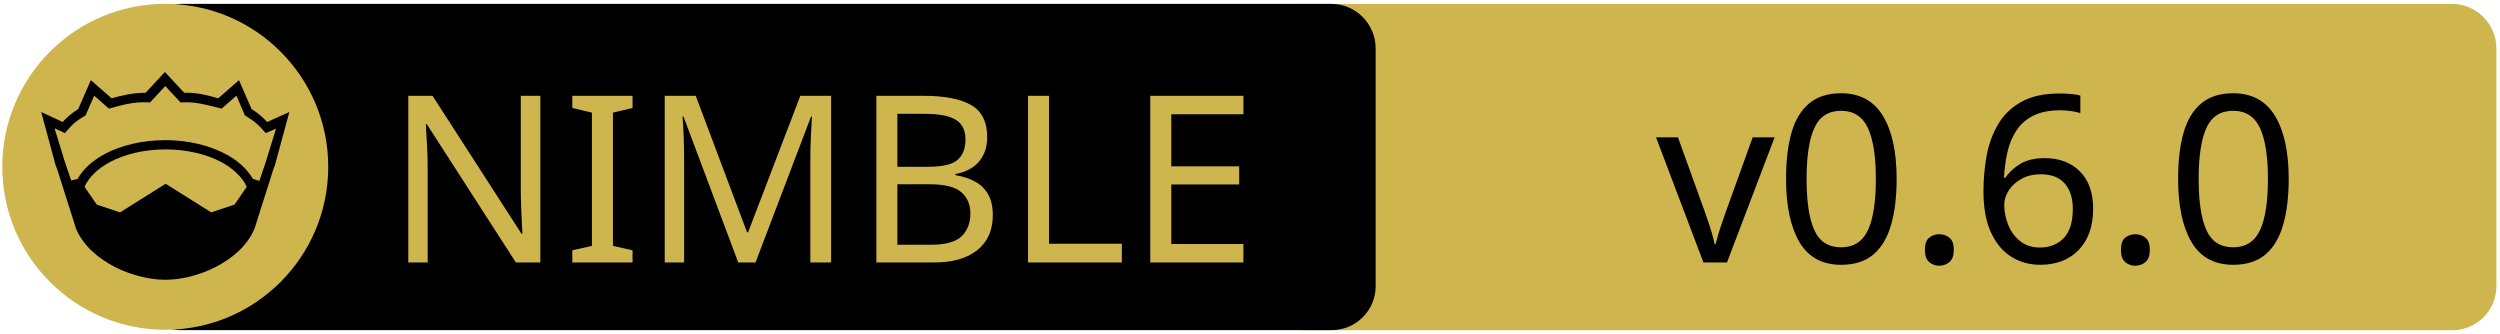
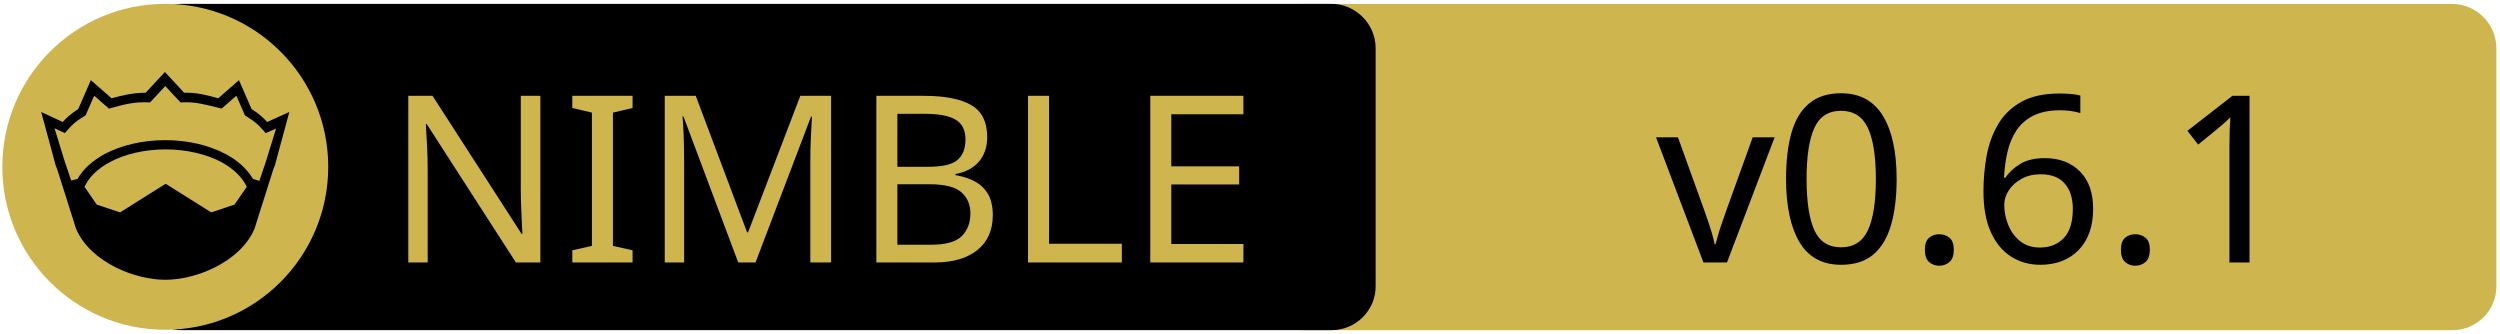
<svg xmlns="http://www.w3.org/2000/svg" xmlns:xlink="http://www.w3.org/1999/xlink" width="675" height="90" xml:space="preserve" version="1.1">
  <a xlink:href="https://github.com/fox0430/celina">
    <g>
      <path fill="#CEB54D" id="svg_15" d="m662.123,89.159l-310.5,0c-6.6,0 -12,-5.4 -12,-12l0,-64.1c0,-6.6 5.4,-12 12,-12l310.4,0c6.6,0 12,5.4 12,12l0,64.1c0.1,6.6 -5.3,12 -11.9,12z" />
      <path id="svg_1" d="m359.524,89.139l-310.5,0c-6.6,0 -12,-5.4 -12,-12l0,-64.1c0,-6.6 5.4,-12 12,-12l310.4,0c6.6,0 12,5.4 12,12l0,64.1c0.1,6.6 -5.3,12 -11.9,12z" />
      <rect id="svg_2" fill="none" height="45.9" width="315.3" class="st0" y="24.539" x="60.224" />
      <circle id="svg_4" fill="#CEB54D" r="44" cy="45.039" cx="44.624" class="st1" />
      <g id="XMLID_4_">
        <path id="svg_5" d="m78.124,30.239l-3.9,14.4l-0.4,1l-5.1,16.1c0,0 0,0 0,0c-2,4.7 -6.1,8.1 -10.6,10.4c-4.5,2.3 -9.5,3.4 -13.5,3.4c-4,0 -8.9,-1.1 -13.5,-3.4c-4.5,-2.3 -8.6,-5.7 -10.6,-10.4c0,0 0,0 0,0l-5.1,-16.1l-0.4,-1l-3.9,-14.4l5.8,2.7c0.9,-1 2,-2.1 4.2,-3.5l3.4,-7.8l5.6,4.9c2.9,-0.8 5.8,-1.5 9.2,-1.5l5.2,-5.6l5.2,5.6c3.4,-0.1 6.4,0.7 9.2,1.5l5.6,-4.9l3.4,7.8c2.2,1.4 3.3,2.5 4.2,3.5l6,-2.7z" />
        <g id="XMLID_6_">
          <g id="svg_6">
            <path id="svg_7" fill="#CEB54D" d="m66.624,50.439l-3.3,4.8l-6.3,2.1l-12.1,-7.6c-0.1,-0.1 -0.3,-0.1 -0.4,0l-12.1,7.6l-6.3,-2.1l-3.3,-4.8c1.2,-2.6 3.5,-4.9 6.9,-6.7c3.9,-2.1 9.2,-3.4 15,-3.4c5.7,0 11,1.3 15,3.4c3.3,1.8 5.7,4.1 6.9,6.7z" class="st1" />
          </g>
          <g id="svg_8" />
        </g>
        <g id="XMLID_5_">
          <g id="svg_9">
            <path id="svg_10" fill="#CEB54D" d="m74.524,34.739l-2.8,9.1l-1.7,5l-1.6,-0.5c0,0 -0.1,0 -0.1,0c-1.6,-2.7 -4.2,-5.1 -7.5,-6.8c-4.4,-2.3 -10,-3.7 -16.2,-3.7c-6.2,0 -11.9,1.4 -16.3,3.7c-3.3,1.8 -5.9,4.1 -7.4,6.8c0,0 -0.1,0 -0.1,0l-1.6,0.4l-1.7,-5l-2.8,-9.1l2.8,1.3l0.6,-0.7c1.2,-1.3 1.8,-2.2 4.7,-3.9l0.3,-0.2l2.3,-5.3l4,3.5l0.7,-0.2c3.2,-0.9 6.3,-1.7 9.8,-1.5l0.6,0l4.1,-4.4l4.1,4.4l0.6,0c3.5,-0.2 6.5,0.7 9.8,1.5l0.7,0.2l4,-3.5l2.3,5.3l0.3,0.2c2.9,1.8 3.5,2.6 4.7,3.9l0.6,0.7l2.8,-1.2z" class="st1" />
          </g>
          <g id="svg_11" />
        </g>
      </g>
      <text x="-442" y="-350.021" id="svg_16" font-size="63px" font-family="'PT Sans Caption', 'Tahoma', 'Helvetica Neue Medium', 'PT Sans', sans-serif" fill="#CEB54D" class="st1 st2 st3" transform="matrix(1 0 0 1 546.13 420.879)">NIMBLE</text>
-       <text x="-99.0" y="-350.012" id="svg_17" font-size="63.012px" font-family="'PT Sans Caption', 'Tahoma', 'Helvetica Neue Medium', 'PT Sans', sans-serif" fill="#000000" class="st1 st2 st3" transform="matrix(1 0 0 1 546.13 420.879)">v0.6.0</text>
+       <text x="-99.0" y="-350.012" id="svg_17" font-size="63.012px" font-family="'PT Sans Caption', 'Tahoma', 'Helvetica Neue Medium', 'PT Sans', sans-serif" fill="#000000" class="st1 st2 st3" transform="matrix(1 0 0 1 546.13 420.879)">v0.6.1</text>
    </g>
  </a>
</svg>
